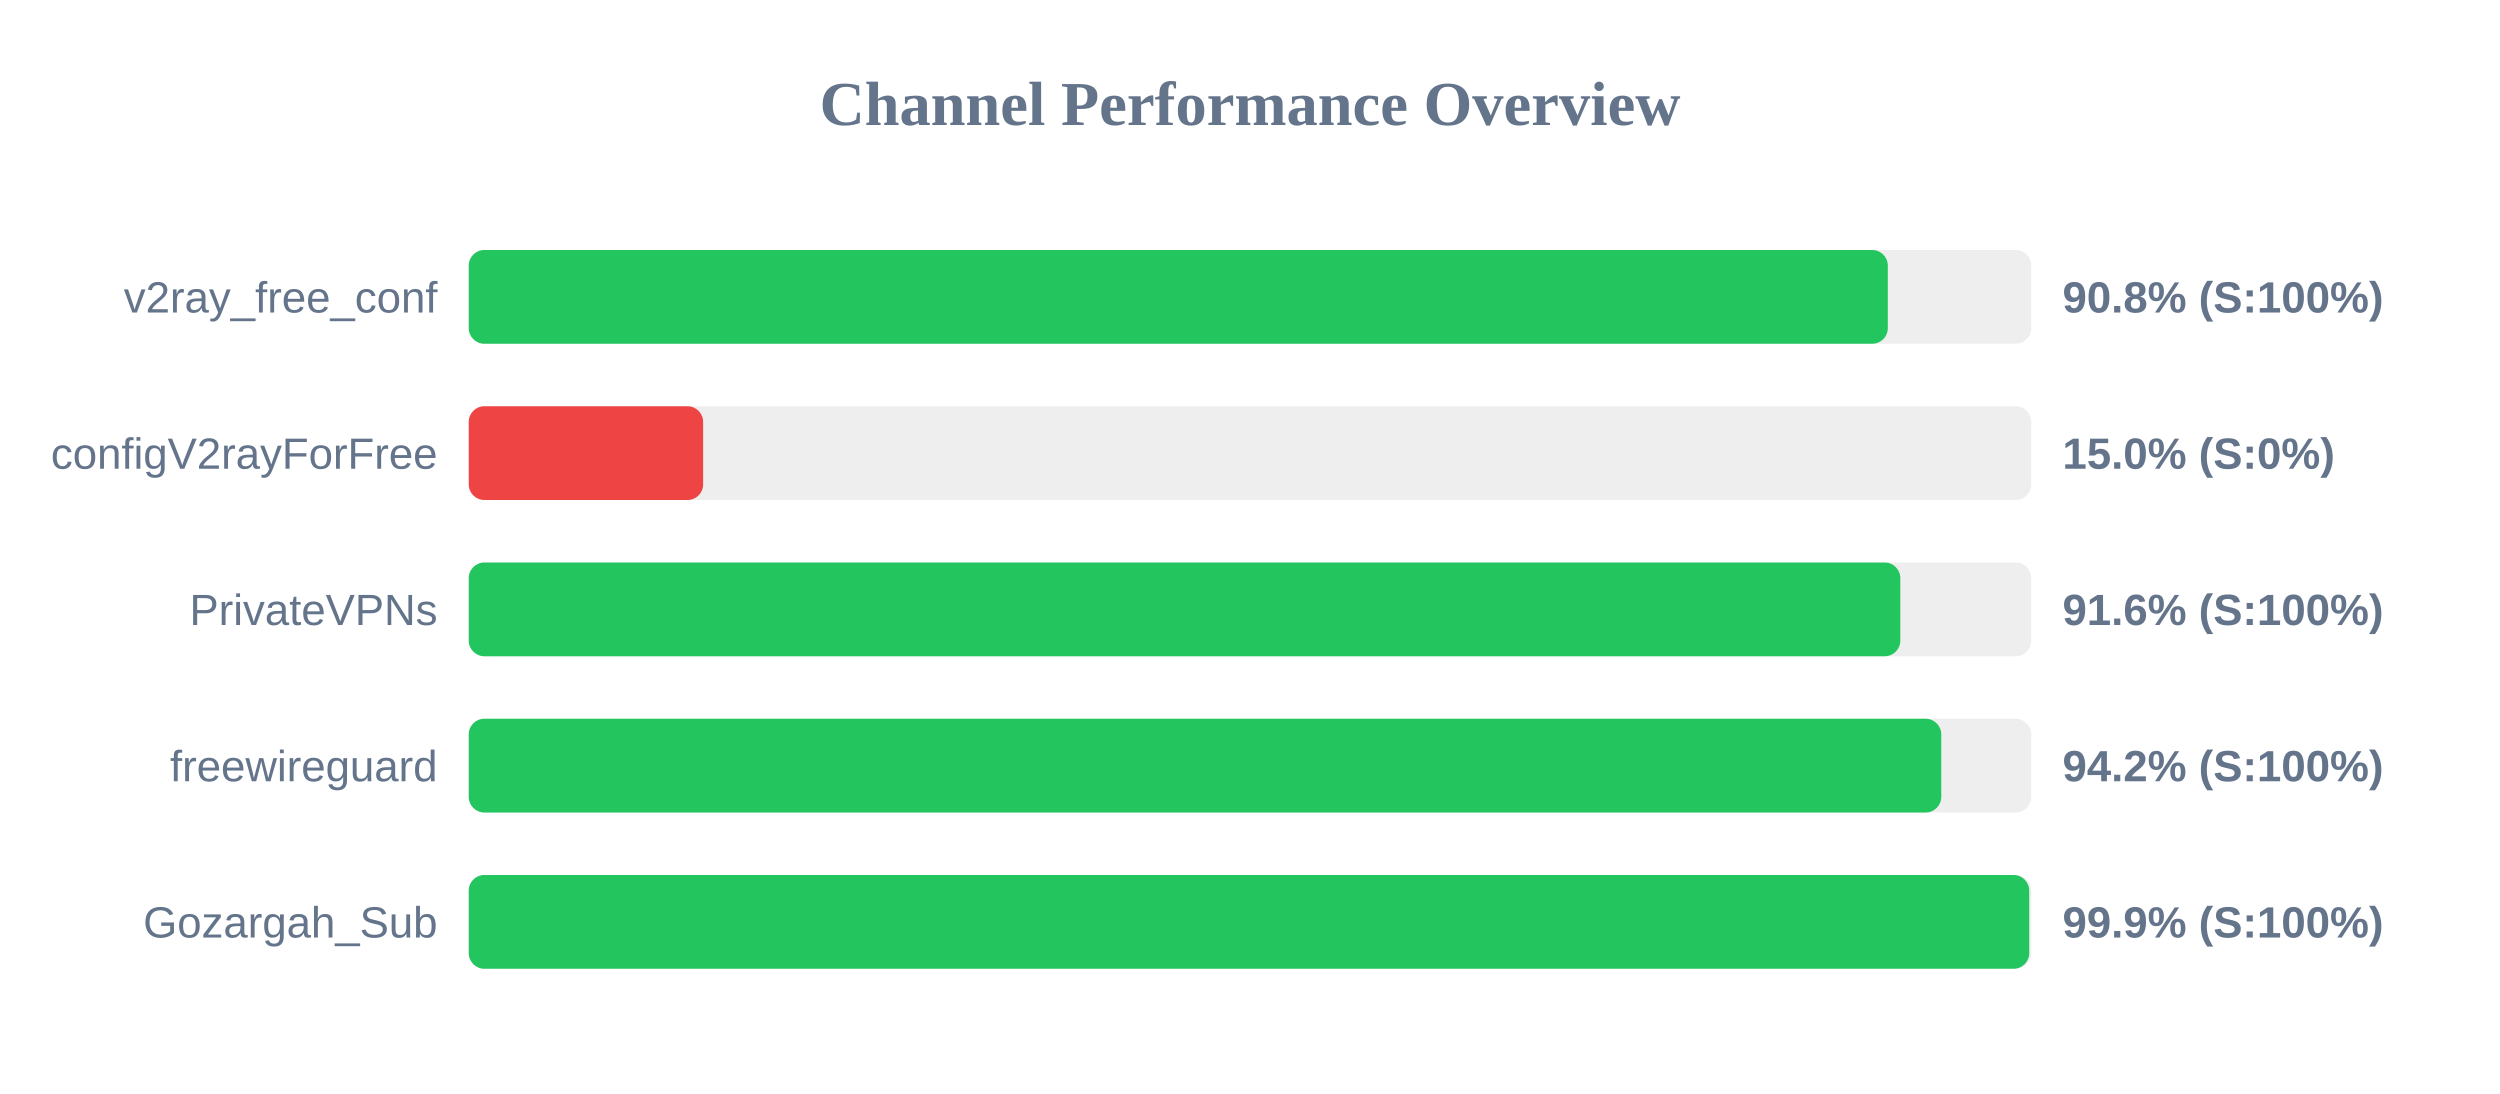
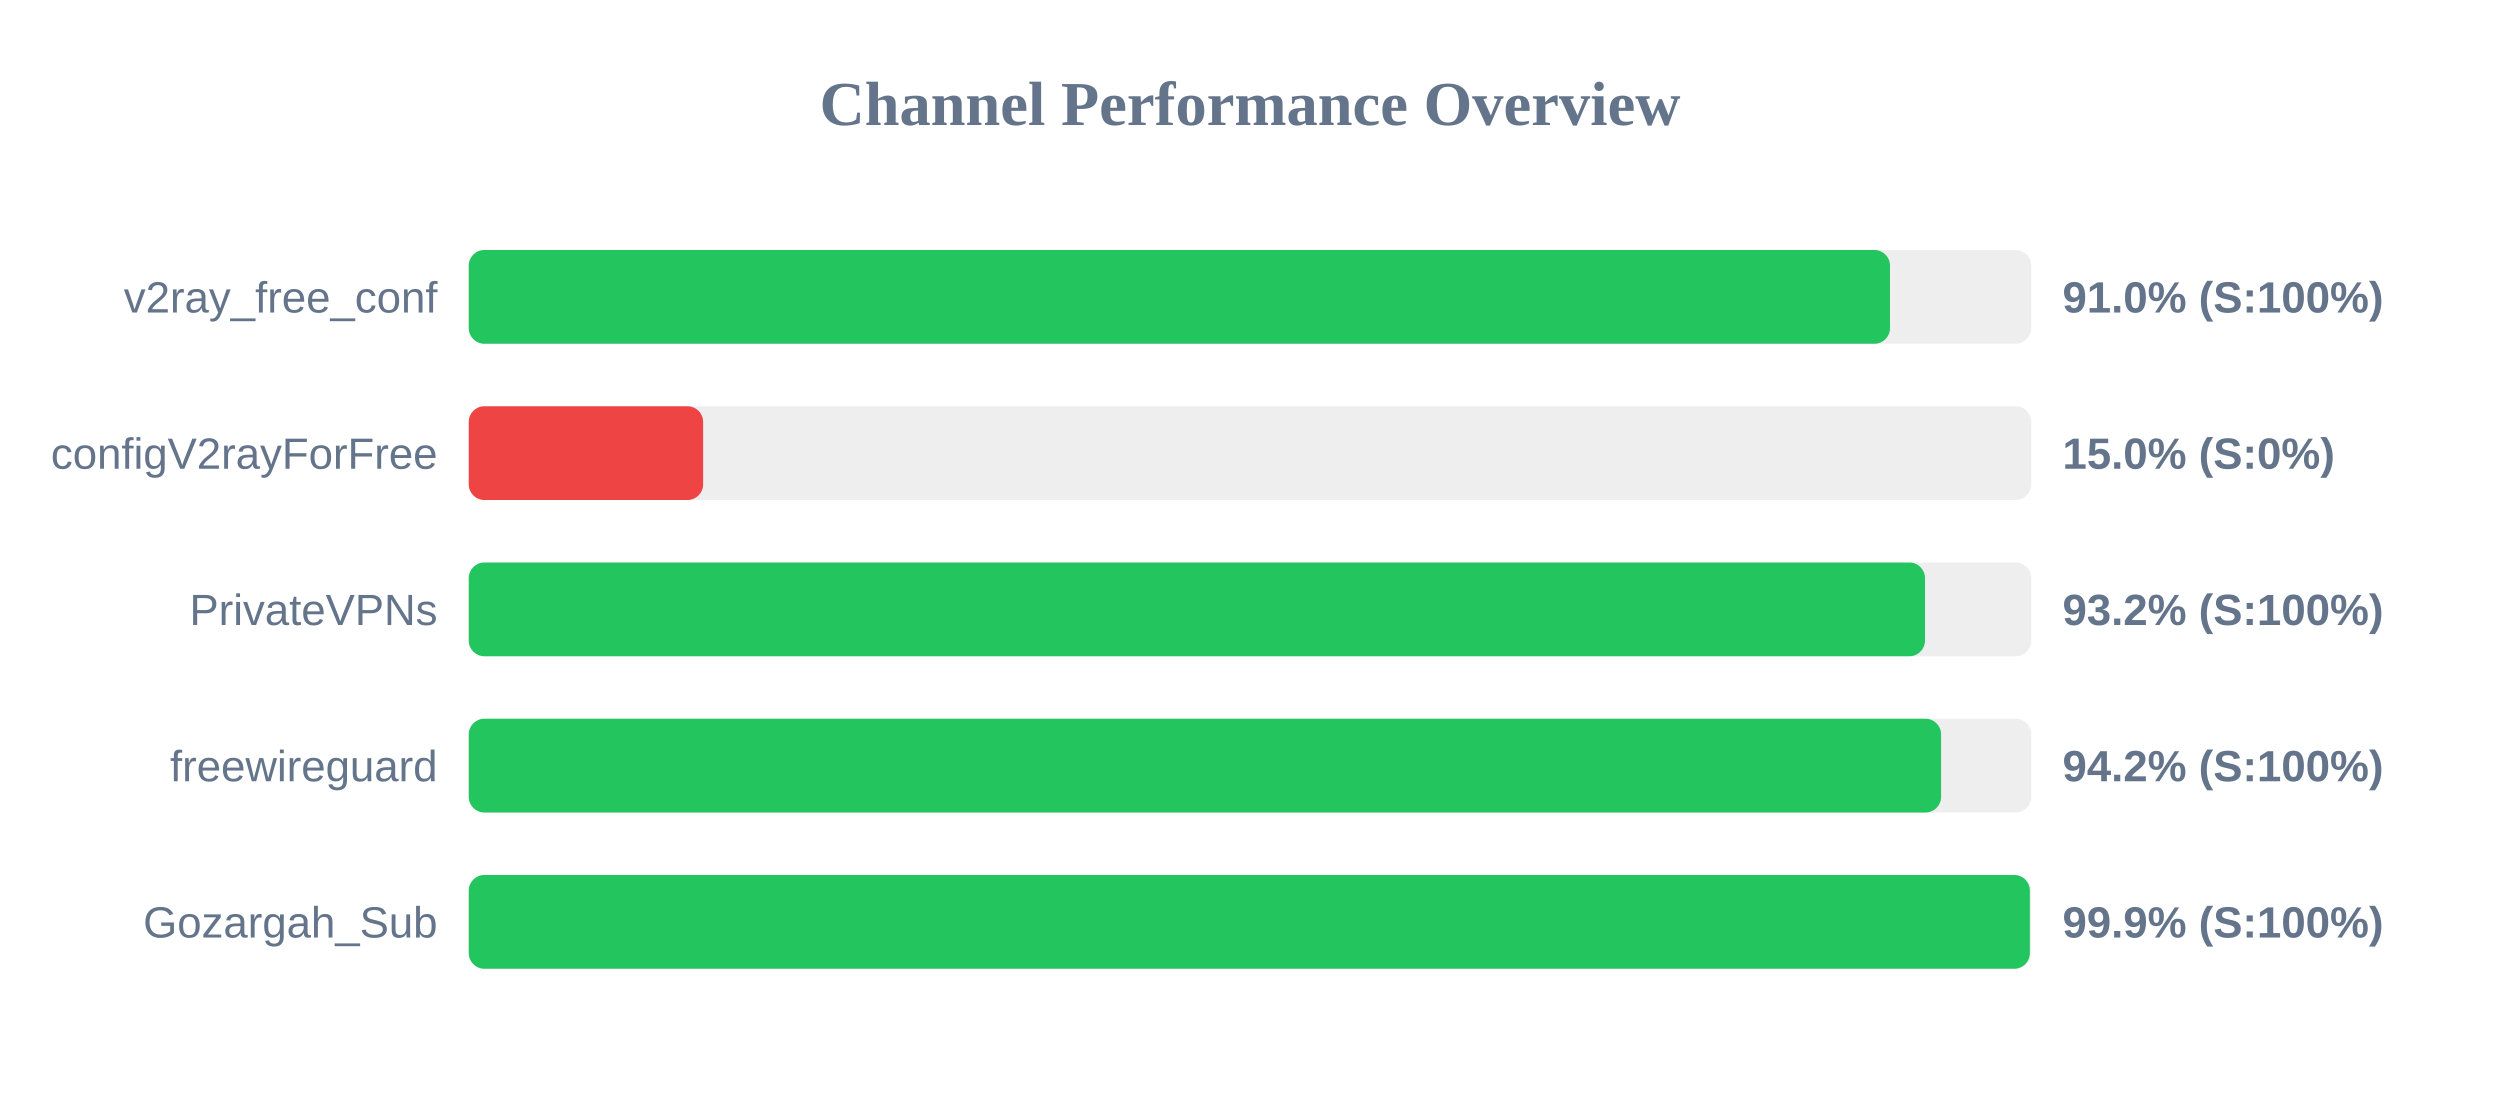
<svg xmlns="http://www.w3.org/2000/svg" width="800" height="350" version="1.1">
  <style>
        .row { font: 14px Arial; fill: #64748b; }
        .score { font: bold 14px Arial; fill: #64748b; }
    </style>
  <text x="400" y="40" text-anchor="middle" font-size="20px" font-weight="bold" fill="#64748b">Channel Performance Overview</text>
  <rect x="150" y="80" width="500" height="30" fill="#eee" rx="5" />
-   <rect x="150" y="80" width="454.1" height="30" fill="#22c55e" rx="5" />
+   <rect x="150" y="80" width="454.8" height="30" fill="#22c55e" rx="5" />
  <text x="140" y="100" text-anchor="end" class="row">v2ray_free_conf</text>
-   <text x="660" y="100" text-anchor="start" class="score">90.8% (S:100%)</text>
+   <text x="660" y="100" text-anchor="start" class="score">91.0% (S:100%)</text>
  <rect x="150" y="130" width="500" height="30" fill="#eee" rx="5" />
  <rect x="150" y="130" width="75.0" height="30" fill="#ef4444" rx="5" />
  <text x="140" y="150" text-anchor="end" class="row">configV2rayForFree</text>
  <text x="660" y="150" text-anchor="start" class="score">15.0% (S:0%)</text>
  <rect x="150" y="180" width="500" height="30" fill="#eee" rx="5" />
-   <rect x="150" y="180" width="458.1" height="30" fill="#22c55e" rx="5" />
+   <rect x="150" y="180" width="466.0" height="30" fill="#22c55e" rx="5" />
  <text x="140" y="200" text-anchor="end" class="row">PrivateVPNs</text>
-   <text x="660" y="200" text-anchor="start" class="score">91.6% (S:100%)</text>
+   <text x="660" y="200" text-anchor="start" class="score">93.2% (S:100%)</text>
  <rect x="150" y="230" width="500" height="30" fill="#eee" rx="5" />
-   <rect x="150" y="230" width="471.2" height="30" fill="#22c55e" rx="5" />
+   <rect x="150" y="230" width="471.15" height="30" fill="#22c55e" rx="5" />
  <text x="140" y="250" text-anchor="end" class="row">freewireguard</text>
  <text x="660" y="250" text-anchor="start" class="score">94.2% (S:100%)</text>
  <rect x="150" y="280" width="500" height="30" fill="#eee" rx="5" />
-   <rect x="150" y="280" width="499.35" height="30" fill="#22c55e" rx="5" />
+   <rect x="150" y="280" width="499.55" height="30" fill="#22c55e" rx="5" />
  <text x="140" y="300" text-anchor="end" class="row">Gozargah_Sub</text>
  <text x="660" y="300" text-anchor="start" class="score">99.9% (S:100%)</text>
</svg>
